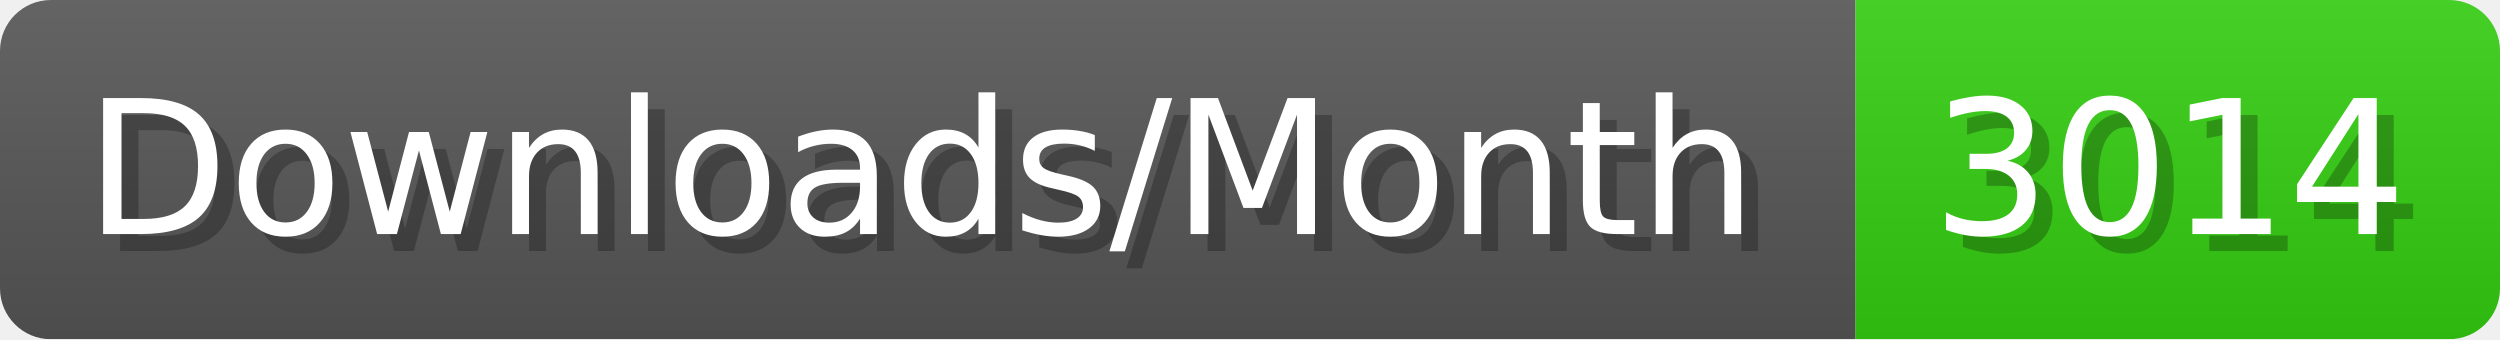
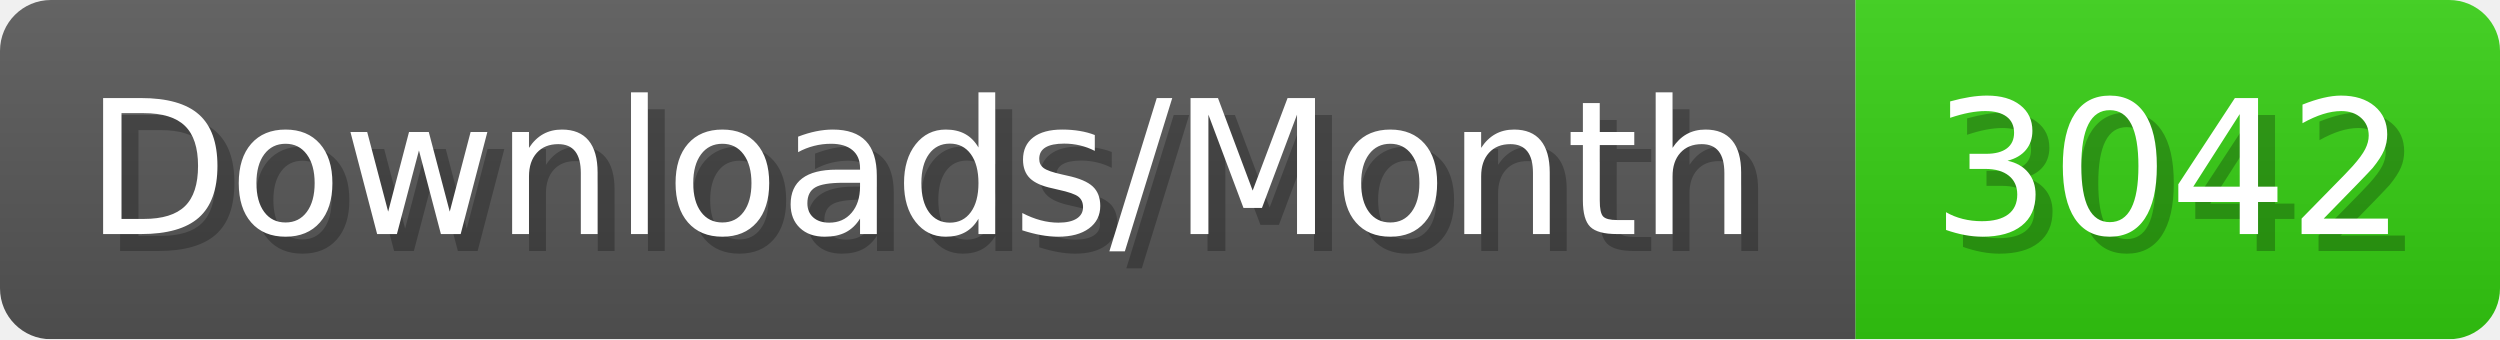
- <svg xmlns="http://www.w3.org/2000/svg" width="147.4" height="20" viewBox="0 0 1474 200" role="img" aria-label="Downloads/Month: 3014">
+ <svg xmlns="http://www.w3.org/2000/svg" width="147.4" height="20" viewBox="0 0 1474 200" role="img" aria-label="Downloads/Month: 3042">
  <linearGradient id="YlXUI" x2="0" y2="100%">
    <stop offset="0" stop-opacity=".1" stop-color="#EEE" />
    <stop offset="1" stop-opacity=".1" />
  </linearGradient>
  <mask id="JHhop">
    <rect width="1474" height="200" rx="30" fill="#FFF" />
  </mask>
  <g mask="url(#JHhop)">
    <rect width="1094" height="200" fill="#555" />
    <rect width="380" height="200" fill="#3C1" x="1094" />
    <rect width="1474" height="200" fill="url(#YlXUI)" />
  </g>
  <g aria-hidden="true" fill="#fff" text-anchor="start" font-family="Verdana,DejaVu Sans,sans-serif" font-size="110">
    <text x="60" y="148" textLength="994" fill="#000" opacity="0.25">Downloads/Month</text>
    <text x="50" y="138" textLength="994">Downloads/Month</text>
-     <text x="1149" y="148" textLength="280" fill="#000" opacity="0.25">3014</text>
-     <text x="1139" y="138" textLength="280">3014</text>
+     <text x="1149" y="148" textLength="280" fill="#000" opacity="0.25">3042</text>
+     <text x="1139" y="138" textLength="280">3042</text>
  </g>
</svg>
